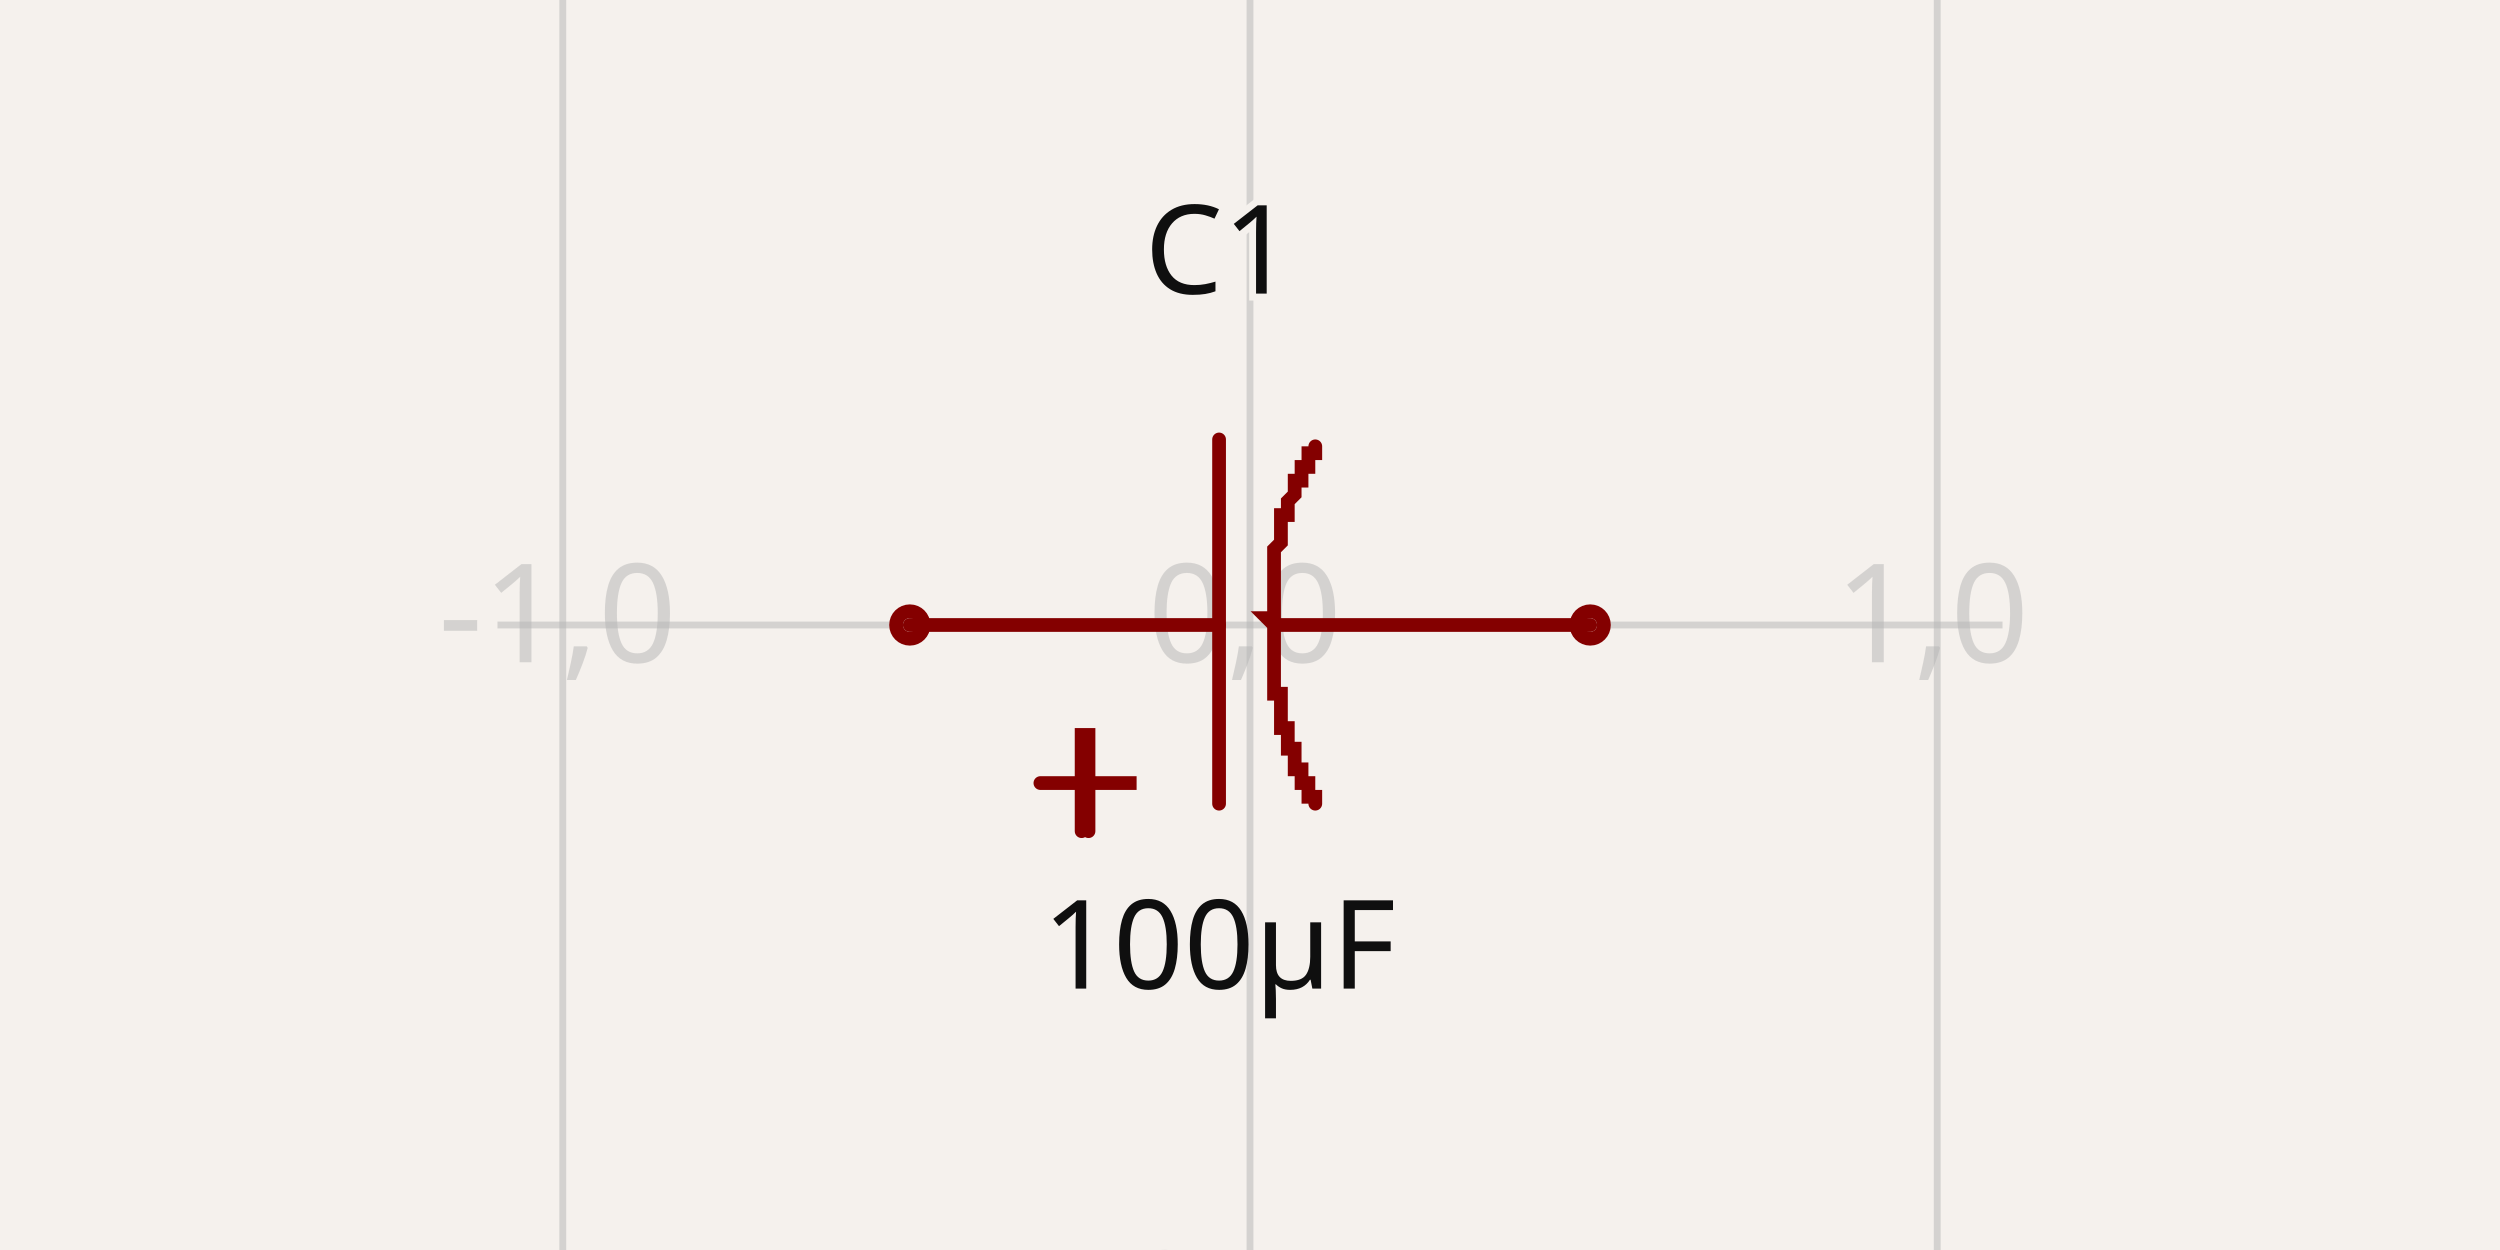
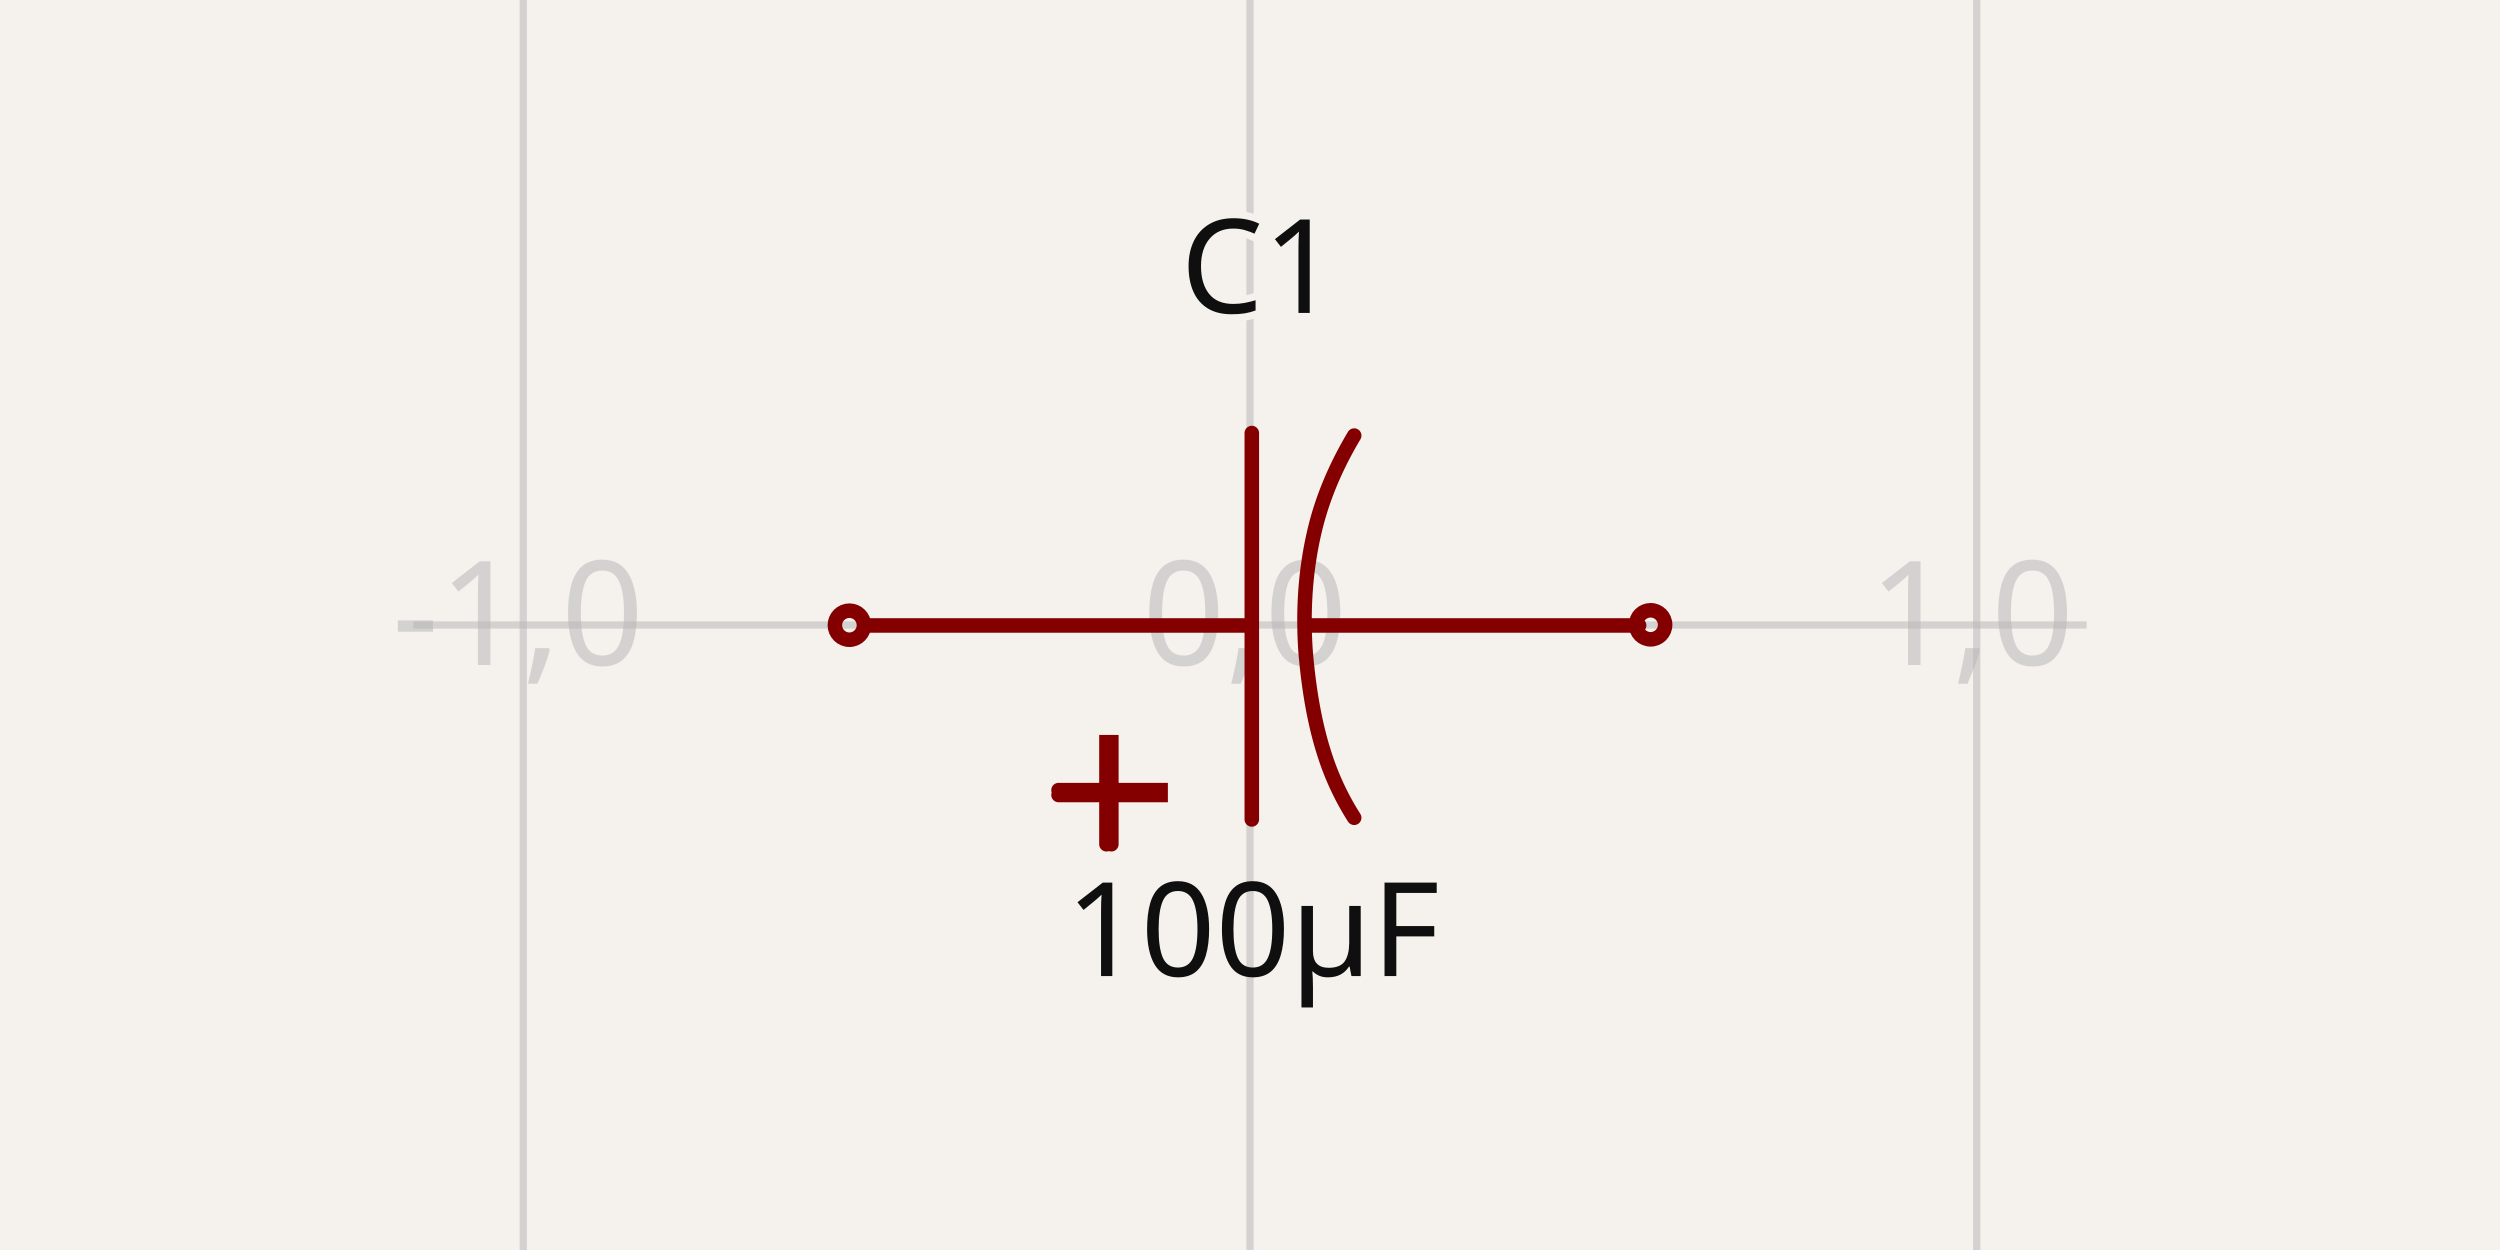
- <svg xmlns="http://www.w3.org/2000/svg" width="1200" height="600" style="background-color: rgb(245, 241, 237)" data-real-to-screen-transform="matrix(329.8677609626,0,0,-329.8677609626,600,300)" data-software-used-string="@tscircuit/core@0.0.1019">
+ <svg xmlns="http://www.w3.org/2000/svg" width="1200" height="600" style="background-color: rgb(245, 241, 237)" data-real-to-screen-transform="matrix(348.8407179909,0,0,-348.8407179909,600,300)" data-software-used-string="@tscircuit/core@0.0.1067">
  <style>
              .boundary { fill: rgb(245, 241, 237); }
              .schematic-boundary { fill: none; stroke: #fff; }
              .component { fill: none; stroke: rgb(132, 0, 0); }
              .chip { fill: rgb(255, 255, 194); stroke: rgb(132, 0, 0); }
              .component-pin { fill: none; stroke: rgb(132, 0, 0); }
              /* Basic per-trace hover fallback */
              .trace:hover {
                filter: invert(1);
              }
              .trace:hover .trace-crossing-outline {
                opacity: 0;
              }
              .trace:hover .trace-junction {
                filter: invert(1);
              }
              /* Net-hover highlighting: when a trace or its overlays are hovered,
                 invert color for all traces (base + overlays) sharing the same
                 subcircuit connectivity key. Also hide crossing outline during hover. */
              
              .text { font-family: sans-serif; fill: rgb(0, 150, 0); }
              .pin-number { fill: rgb(169, 0, 0); }
              .port-label { fill: rgb(0, 100, 100); }
              .component-name { fill: rgb(0, 100, 100); }
            </style>
  <rect class="boundary" x="0" y="0" width="1200" height="600" />
  <g class="grid">
-     <line x1="-59.736" y1="600" x2="-59.736" y2="4.240519047016278e-11" stroke="rgb(181, 181, 181)" stroke-width="3.299" stroke-opacity="0.5" />
-     <line x1="270.132" y1="600" x2="270.132" y2="4.240519047016278e-11" stroke="rgb(181, 181, 181)" stroke-width="3.299" stroke-opacity="0.5" />
-     <line x1="600" y1="600" x2="600" y2="4.240519047016278e-11" stroke="rgb(181, 181, 181)" stroke-width="3.299" stroke-opacity="0.5" />
-     <line x1="929.868" y1="600" x2="929.868" y2="4.240519047016278e-11" stroke="rgb(181, 181, 181)" stroke-width="3.299" stroke-opacity="0.5" />
-     <line x1="1259.736" y1="600" x2="1259.736" y2="4.240519047016278e-11" stroke="rgb(181, 181, 181)" stroke-width="3.299" stroke-opacity="0.5" />
-     <line x1="238.795" y1="629.868" x2="961.205" y2="629.868" stroke="rgb(181, 181, 181)" stroke-width="3.299" stroke-opacity="0.5" />
-     <line x1="238.795" y1="300" x2="961.205" y2="300" stroke="rgb(181, 181, 181)" stroke-width="3.299" stroke-opacity="0.5" />
-     <line x1="238.795" y1="-29.868" x2="961.205" y2="-29.868" stroke="rgb(181, 181, 181)" stroke-width="3.299" stroke-opacity="0.5" />
-     <text x="-62.236" y="624.868" fill="rgb(181, 181, 181)" font-size="65.974" fill-opacity="0.5" text-anchor="middle" dominant-baseline="middle" font-family="sans-serif">-2,-1</text>
-     <text x="-62.236" y="295" fill="rgb(181, 181, 181)" font-size="65.974" fill-opacity="0.5" text-anchor="middle" dominant-baseline="middle" font-family="sans-serif">-2,0</text>
-     <text x="-62.236" y="-34.868" fill="rgb(181, 181, 181)" font-size="65.974" fill-opacity="0.5" text-anchor="middle" dominant-baseline="middle" font-family="sans-serif">-2,1</text>
-     <text x="267.632" y="624.868" fill="rgb(181, 181, 181)" font-size="65.974" fill-opacity="0.5" text-anchor="middle" dominant-baseline="middle" font-family="sans-serif">-1,-1</text>
-     <text x="267.632" y="295" fill="rgb(181, 181, 181)" font-size="65.974" fill-opacity="0.5" text-anchor="middle" dominant-baseline="middle" font-family="sans-serif">-1,0</text>
-     <text x="267.632" y="-34.868" fill="rgb(181, 181, 181)" font-size="65.974" fill-opacity="0.5" text-anchor="middle" dominant-baseline="middle" font-family="sans-serif">-1,1</text>
-     <text x="597.5" y="624.868" fill="rgb(181, 181, 181)" font-size="65.974" fill-opacity="0.5" text-anchor="middle" dominant-baseline="middle" font-family="sans-serif">0,-1</text>
-     <text x="597.5" y="295" fill="rgb(181, 181, 181)" font-size="65.974" fill-opacity="0.5" text-anchor="middle" dominant-baseline="middle" font-family="sans-serif">0,0</text>
-     <text x="597.5" y="-34.868" fill="rgb(181, 181, 181)" font-size="65.974" fill-opacity="0.5" text-anchor="middle" dominant-baseline="middle" font-family="sans-serif">0,1</text>
-     <text x="927.368" y="624.868" fill="rgb(181, 181, 181)" font-size="65.974" fill-opacity="0.5" text-anchor="middle" dominant-baseline="middle" font-family="sans-serif">1,-1</text>
-     <text x="927.368" y="295" fill="rgb(181, 181, 181)" font-size="65.974" fill-opacity="0.5" text-anchor="middle" dominant-baseline="middle" font-family="sans-serif">1,0</text>
-     <text x="927.368" y="-34.868" fill="rgb(181, 181, 181)" font-size="65.974" fill-opacity="0.5" text-anchor="middle" dominant-baseline="middle" font-family="sans-serif">1,1</text>
-     <text x="1257.236" y="624.868" fill="rgb(181, 181, 181)" font-size="65.974" fill-opacity="0.5" text-anchor="middle" dominant-baseline="middle" font-family="sans-serif">2,-1</text>
-     <text x="1257.236" y="295" fill="rgb(181, 181, 181)" font-size="65.974" fill-opacity="0.5" text-anchor="middle" dominant-baseline="middle" font-family="sans-serif">2,0</text>
-     <text x="1257.236" y="-34.868" fill="rgb(181, 181, 181)" font-size="65.974" fill-opacity="0.5" text-anchor="middle" dominant-baseline="middle" font-family="sans-serif">2,1</text>
+     <line x1="-97.681" y1="600" x2="-97.681" y2="3.717559593496844e-11" stroke="rgb(181, 181, 181)" stroke-width="3.488" stroke-opacity="0.5" />
+     <line x1="251.159" y1="600" x2="251.159" y2="3.717559593496844e-11" stroke="rgb(181, 181, 181)" stroke-width="3.488" stroke-opacity="0.5" />
+     <line x1="600" y1="600" x2="600" y2="3.717559593496844e-11" stroke="rgb(181, 181, 181)" stroke-width="3.488" stroke-opacity="0.5" />
+     <line x1="948.841" y1="600" x2="948.841" y2="3.717559593496844e-11" stroke="rgb(181, 181, 181)" stroke-width="3.488" stroke-opacity="0.5" />
+     <line x1="1297.681" y1="600" x2="1297.681" y2="3.717559593496844e-11" stroke="rgb(181, 181, 181)" stroke-width="3.488" stroke-opacity="0.5" />
+     <line x1="198.411" y1="648.841" x2="1001.589" y2="648.841" stroke="rgb(181, 181, 181)" stroke-width="3.488" stroke-opacity="0.5" />
+     <line x1="198.411" y1="300" x2="1001.589" y2="300" stroke="rgb(181, 181, 181)" stroke-width="3.488" stroke-opacity="0.5" />
+     <line x1="198.411" y1="-48.841" x2="1001.589" y2="-48.841" stroke="rgb(181, 181, 181)" stroke-width="3.488" stroke-opacity="0.5" />
+     <text x="-100.181" y="643.841" fill="rgb(181, 181, 181)" font-size="69.768" fill-opacity="0.5" text-anchor="middle" dominant-baseline="middle" font-family="sans-serif">-2,-1</text>
+     <text x="-100.181" y="295" fill="rgb(181, 181, 181)" font-size="69.768" fill-opacity="0.5" text-anchor="middle" dominant-baseline="middle" font-family="sans-serif">-2,0</text>
+     <text x="-100.181" y="-53.841" fill="rgb(181, 181, 181)" font-size="69.768" fill-opacity="0.5" text-anchor="middle" dominant-baseline="middle" font-family="sans-serif">-2,1</text>
+     <text x="248.659" y="643.841" fill="rgb(181, 181, 181)" font-size="69.768" fill-opacity="0.5" text-anchor="middle" dominant-baseline="middle" font-family="sans-serif">-1,-1</text>
+     <text x="248.659" y="295" fill="rgb(181, 181, 181)" font-size="69.768" fill-opacity="0.5" text-anchor="middle" dominant-baseline="middle" font-family="sans-serif">-1,0</text>
+     <text x="248.659" y="-53.841" fill="rgb(181, 181, 181)" font-size="69.768" fill-opacity="0.5" text-anchor="middle" dominant-baseline="middle" font-family="sans-serif">-1,1</text>
+     <text x="597.5" y="643.841" fill="rgb(181, 181, 181)" font-size="69.768" fill-opacity="0.5" text-anchor="middle" dominant-baseline="middle" font-family="sans-serif">0,-1</text>
+     <text x="597.5" y="295" fill="rgb(181, 181, 181)" font-size="69.768" fill-opacity="0.5" text-anchor="middle" dominant-baseline="middle" font-family="sans-serif">0,0</text>
+     <text x="597.5" y="-53.841" fill="rgb(181, 181, 181)" font-size="69.768" fill-opacity="0.5" text-anchor="middle" dominant-baseline="middle" font-family="sans-serif">0,1</text>
+     <text x="946.341" y="643.841" fill="rgb(181, 181, 181)" font-size="69.768" fill-opacity="0.5" text-anchor="middle" dominant-baseline="middle" font-family="sans-serif">1,-1</text>
+     <text x="946.341" y="295" fill="rgb(181, 181, 181)" font-size="69.768" fill-opacity="0.5" text-anchor="middle" dominant-baseline="middle" font-family="sans-serif">1,0</text>
+     <text x="946.341" y="-53.841" fill="rgb(181, 181, 181)" font-size="69.768" fill-opacity="0.5" text-anchor="middle" dominant-baseline="middle" font-family="sans-serif">1,1</text>
+     <text x="1295.181" y="643.841" fill="rgb(181, 181, 181)" font-size="69.768" fill-opacity="0.5" text-anchor="middle" dominant-baseline="middle" font-family="sans-serif">2,-1</text>
+     <text x="1295.181" y="295" fill="rgb(181, 181, 181)" font-size="69.768" fill-opacity="0.5" text-anchor="middle" dominant-baseline="middle" font-family="sans-serif">2,0</text>
+     <text x="1295.181" y="-53.841" fill="rgb(181, 181, 181)" font-size="69.768" fill-opacity="0.5" text-anchor="middle" dominant-baseline="middle" font-family="sans-serif">2,1</text>
  </g>
  <g data-circuit-json-type="schematic_component" data-schematic-component-id="schematic_component_0">
-     <rect class="component-overlay" x="436.715" y="210.936" width="326.569" height="188.025" fill="transparent" />
-     <path d="M 436.715 300 L 585.156 300" stroke="rgb(132, 0, 0)" fill="none" stroke-width="6.597px" stroke-linecap="round" />
-     <path d="M 614.844 300 L 763.285 300" stroke="rgb(132, 0, 0)" fill="none" stroke-width="6.597px" stroke-linecap="round" />
-     <path d="M 585.156 385.766 L 585.156 210.936" stroke="rgb(132, 0, 0)" fill="none" stroke-width="6.597px" stroke-linecap="round" />
-     <path d="M 631.337 214.234 L 631.337 214.234 L 631.337 214.234 L 631.337 214.234 L 631.337 214.234 L 631.337 214.234 L 631.337 214.234 L 631.337 214.234 L 631.337 214.234 L 631.337 217.533 L 631.337 217.533 L 631.337 217.533 L 631.337 217.533 L 628.039 217.533 L 628.039 217.533 L 628.039 217.533 L 628.039 217.533 L 628.039 220.832 L 628.039 220.832 L 628.039 220.832 L 628.039 220.832 L 628.039 220.832 L 628.039 220.832 L 628.039 220.832 L 628.039 220.832 L 628.039 224.13 L 628.039 224.13 L 628.039 224.13 L 624.74 224.13 L 624.74 224.13 L 624.74 224.13 L 624.74 224.13 L 624.74 224.13 L 624.74 227.429 L 624.74 227.429 L 624.74 227.429 L 624.74 227.429 L 624.74 227.429 L 624.74 227.429 L 624.74 227.429 L 624.74 227.429 L 624.74 230.728 L 624.74 230.728 L 624.74 230.728 L 624.74 230.728 L 621.441 230.728 L 621.441 230.728 L 621.441 230.728 L 621.441 234.026 L 621.441 234.026 L 621.441 234.026 L 621.441 234.026 L 621.441 234.026 L 621.441 234.026 L 621.441 234.026 L 621.441 234.026 L 621.441 237.325 L 621.441 237.325 L 621.441 237.325 L 621.441 237.325 L 621.441 237.325 L 621.441 237.325 L 621.441 237.325 L 621.441 237.325 L 618.143 240.624 L 618.143 240.624 L 618.143 240.624 L 618.143 240.624 L 618.143 240.624 L 618.143 240.624 L 618.143 240.624 L 618.143 240.624 L 618.143 243.922 L 618.143 243.922 L 618.143 243.922 L 618.143 243.922 L 618.143 243.922 L 618.143 243.922 L 618.143 243.922 L 618.143 247.221 L 618.143 247.221 L 618.143 247.221 L 618.143 247.221 L 618.143 247.221 L 618.143 247.221 L 618.143 247.221 L 614.844 247.221 L 614.844 250.52 L 614.844 250.52 L 614.844 250.52 L 614.844 250.52 L 614.844 250.52 L 614.844 250.52 L 614.844 250.52 L 614.844 250.52 L 614.844 253.819 L 614.844 253.819 L 614.844 253.819 L 614.844 253.819 L 614.844 253.819 L 614.844 253.819 L 614.844 253.819 L 614.844 253.819 L 614.844 257.117 L 614.844 257.117 L 614.844 257.117 L 614.844 257.117 L 614.844 257.117 L 614.844 257.117 L 614.844 260.416 L 614.844 260.416 L 614.844 260.416 L 614.844 260.416 L 614.844 260.416 L 614.844 260.416 L 611.545 263.715 L 611.545 263.715 L 611.545 263.715 L 611.545 263.715 L 611.545 263.715 L 611.545 263.715 L 611.545 267.013 L 611.545 267.013 L 611.545 267.013 L 611.545 267.013 L 611.545 267.013 L 611.545 267.013 L 611.545 270.312 L 611.545 270.312 L 611.545 270.312 L 611.545 270.312 L 611.545 270.312 L 611.545 270.312 L 611.545 273.611 L 611.545 273.611 L 611.545 273.611 L 611.545 273.611 L 611.545 273.611 L 611.545 276.909 L 611.545 276.909 L 611.545 276.909 L 611.545 276.909 L 611.545 276.909 L 611.545 276.909 L 611.545 280.208 L 611.545 280.208 L 611.545 280.208 L 611.545 280.208 L 611.545 280.208 L 611.545 280.208 L 611.545 283.507 L 611.545 283.507 L 611.545 283.507 L 611.545 283.507 L 611.545 283.507 L 611.545 283.507 L 611.545 286.805 L 611.545 286.805 L 611.545 286.805 L 611.545 286.805 L 611.545 286.805 L 611.545 286.805 L 611.545 290.104 L 611.545 290.104 L 611.545 290.104 L 611.545 290.104 L 611.545 290.104 L 611.545 293.403 L 611.545 293.403 L 611.545 293.403 L 611.545 293.403 L 611.545 293.403 L 611.545 293.403 L 611.545 296.701 L 608.247 296.701 L 608.247 296.701 L 608.247 296.701 L 608.247 296.701 L 608.247 296.701 L 611.545 300 L 611.545 300 L 611.545 300 L 611.545 300 L 611.545 300 L 611.545 300 L 611.545 303.299 L 611.545 303.299 L 611.545 303.299 L 611.545 303.299 L 611.545 303.299 L 611.545 303.299 L 611.545 306.597 L 611.545 306.597 L 611.545 306.597 L 611.545 306.597 L 611.545 306.597 L 611.545 309.896 L 611.545 309.896 L 611.545 309.896 L 611.545 309.896 L 611.545 309.896 L 611.545 309.896 L 611.545 313.195 L 611.545 313.195 L 611.545 313.195 L 611.545 313.195 L 611.545 313.195 L 611.545 313.195 L 611.545 313.195 L 611.545 313.195 L 611.545 316.493 L 611.545 316.493 L 611.545 316.493 L 611.545 316.493 L 611.545 316.493 L 611.545 316.493 L 611.545 316.493 L 611.545 319.792 L 611.545 319.792 L 611.545 319.792 L 611.545 319.792 L 611.545 319.792 L 611.545 319.792 L 611.545 323.091 L 611.545 323.091 L 611.545 323.091 L 611.545 323.091 L 611.545 323.091 L 611.545 323.091 L 611.545 323.091 L 611.545 326.389 L 611.545 326.389 L 611.545 326.389 L 611.545 326.389 L 611.545 326.389 L 611.545 326.389 L 611.545 326.389 L 611.545 329.688 L 611.545 329.688 L 611.545 329.688 L 611.545 329.688 L 611.545 329.688 L 611.545 329.688 L 611.545 329.688 L 611.545 332.987 L 611.545 332.987 L 611.545 332.987 L 611.545 332.987 L 614.844 332.987 L 614.844 332.987 L 614.844 332.987 L 614.844 336.285 L 614.844 336.285 L 614.844 336.285 L 614.844 336.285 L 614.844 336.285 L 614.844 336.285 L 614.844 339.584 L 614.844 339.584 L 614.844 339.584 L 614.844 339.584 L 614.844 339.584 L 614.844 339.584 L 614.844 339.584 L 614.844 342.883 L 614.844 342.883 L 614.844 342.883 L 614.844 342.883 L 614.844 342.883 L 614.844 342.883 L 614.844 342.883 L 614.844 346.181 L 614.844 346.181 L 614.844 346.181 L 614.844 346.181 L 614.844 346.181 L 614.844 346.181 L 614.844 346.181 L 614.844 349.48 L 614.844 349.48 L 618.143 349.48 L 618.143 349.48 L 618.143 349.48 L 618.143 349.48 L 618.143 349.48 L 618.143 352.779 L 618.143 352.779 L 618.143 352.779 L 618.143 352.779 L 618.143 352.779 L 618.143 352.779 L 618.143 352.779 L 618.143 356.078 L 618.143 356.078 L 618.143 356.078 L 618.143 356.078 L 618.143 356.078 L 618.143 356.078 L 618.143 356.078 L 618.143 359.376 L 618.143 359.376 L 618.143 359.376 L 618.143 359.376 L 618.143 359.376 L 618.143 359.376 L 621.441 359.376 L 621.441 359.376 L 621.441 359.376 L 621.441 362.675 L 621.441 362.675 L 621.441 362.675 L 621.441 362.675 L 621.441 362.675 L 621.441 362.675 L 621.441 362.675 L 621.441 362.675 L 621.441 362.675 L 621.441 362.675 L 621.441 362.675 L 621.441 362.675 L 621.441 362.675 L 621.441 365.974 L 621.441 365.974 L 621.441 365.974 L 621.441 365.974 L 621.441 365.974 L 621.441 365.974 L 621.441 365.974 L 621.441 365.974 L 621.441 365.974 L 621.441 365.974 L 621.441 365.974 L 621.441 365.974 L 621.441 369.272 L 621.441 369.272 L 621.441 369.272 L 621.441 369.272 L 624.74 369.272 L 624.74 369.272 L 624.74 369.272 L 624.74 369.272 L 624.74 369.272 L 624.74 369.272 L 624.74 369.272 L 624.74 369.272 L 624.74 372.571 L 624.74 372.571 L 624.74 372.571 L 624.74 372.571 L 624.74 372.571 L 624.74 372.571 L 624.74 372.571 L 624.74 372.571 L 624.74 372.571 L 624.74 372.571 L 624.74 372.571 L 624.74 372.571 L 624.74 375.87 L 624.74 375.87 L 624.74 375.87 L 624.74 375.87 L 624.74 375.87 L 624.74 375.87 L 628.039 375.87 L 628.039 375.87 L 628.039 375.87 L 628.039 375.87 L 628.039 375.87 L 628.039 375.87 L 628.039 375.87 L 628.039 379.168 L 628.039 379.168 L 628.039 379.168 L 628.039 379.168 L 628.039 379.168 L 628.039 379.168 L 628.039 379.168 L 628.039 379.168 L 628.039 379.168 L 628.039 379.168 L 628.039 379.168 L 628.039 379.168 L 628.039 379.168 L 628.039 382.467 L 628.039 382.467 L 628.039 382.467 L 628.039 382.467 L 631.337 382.467 L 631.337 382.467 L 631.337 382.467 L 631.337 382.467 L 631.337 382.467 L 631.337 382.467 L 631.337 382.467 L 631.337 382.467 L 631.337 382.467 L 631.337 385.766 L 631.337 385.766 L 631.337 385.766 L 631.337 385.766 L 631.337 385.766 L 631.337 385.766 L 631.337 385.766 L 631.337 385.766 L 631.337 385.766" stroke="rgb(132, 0, 0)" fill="none" stroke-width="6.597px" stroke-linecap="round" />
-     <path d="M 499.39 375.87 L 545.572 375.87 L 545.572 375.87 L 499.39 375.87" stroke="rgb(132, 0, 0)" fill="none" stroke-width="6.597px" stroke-linecap="round" />
-     <path d="M 519.182 398.96 L 519.182 352.779 L 522.481 352.779 L 522.481 398.96" stroke="rgb(132, 0, 0)" fill="none" stroke-width="6.597px" stroke-linecap="round" />
-     <text x="585.156" y="158.337" stroke="rgb(245, 241, 237)" stroke-width="6.597px" paint-order="stroke" fill="rgb(15, 15, 15)" font-family="sans-serif" text-anchor="middle" dominant-baseline="ideographic" font-size="59.376px">C1</text>
-     <text x="585.156" y="428.469" fill="rgb(15, 15, 15)" font-family="sans-serif" text-anchor="middle" dominant-baseline="hanging" font-size="59.376px">100µF</text>
-     <circle cx="763.285" cy="300" r="6.597px" stroke-width="6.597px" fill="none" stroke="rgb(132, 0, 0)" />
-     <circle cx="436.715" cy="300" r="6.597px" stroke-width="6.597px" fill="none" stroke="rgb(132, 0, 0)" />
+     <rect class="component-overlay" x="417.578" y="207.86" width="369.19" height="197.383" fill="transparent" />
+     <path d="M 417.578 300.22 L 599.535 300.22" stroke="rgb(132, 0, 0)" fill="none" stroke-width="6.977px" stroke-linecap="round" />
+     <path d="M 629.862 300.22 L 786.768 300.22" stroke="rgb(132, 0, 0)" fill="none" stroke-width="6.977px" stroke-linecap="round" />
+     <path d="M 600.865 393.332 L 600.865 207.86" stroke="rgb(132, 0, 0)" fill="none" stroke-width="6.977px" stroke-linecap="round" />
+     <path d="M 650.011 209.071 L 650.011 209.071 L 649.162 210.508 L 648.327 211.949 L 647.506 213.394 L 646.7 214.842 L 645.909 216.294 L 645.132 217.75 L 644.37 219.209 L 643.624 220.671 L 642.892 222.138 L 642.176 223.608 L 641.475 225.082 L 640.79 226.559 L 640.12 228.041 L 639.466 229.526 L 638.828 231.014 L 638.206 232.507 L 637.6 234.003 L 637.01 235.503 L 636.437 237.007 L 635.88 238.515 L 635.339 240.026 L 634.816 241.541 L 634.309 243.06 L 633.819 244.583 L 633.347 246.11 L 632.891 247.641 L 632.453 249.175 L 632.033 250.714 L 631.63 252.256 L 631.244 253.803 L 631.244 253.803 L 631.244 253.803 L 630.782 255.753 L 630.343 257.708 L 629.927 259.666 L 629.534 261.629 L 629.164 263.595 L 628.815 265.565 L 628.49 267.539 L 628.186 269.516 L 627.904 271.496 L 627.644 273.479 L 627.405 275.466 L 627.188 277.455 L 626.992 279.447 L 626.817 281.441 L 626.663 283.438 L 626.53 285.437 L 626.418 287.438 L 626.325 289.442 L 626.253 291.447 L 626.201 293.454 L 626.169 295.463 L 626.157 297.473 L 626.164 299.484 L 626.19 301.497 L 626.236 303.51 L 626.3 305.525 L 626.384 307.541 L 626.486 309.557 L 626.607 311.573 L 626.746 313.591 L 626.746 313.591 L 626.746 313.591 L 626.902 315.301 L 627.066 317.013 L 627.239 318.726 L 627.421 320.44 L 627.612 322.154 L 627.812 323.869 L 628.023 325.585 L 628.245 327.3 L 628.477 329.015 L 628.721 330.73 L 628.976 332.443 L 629.244 334.156 L 629.524 335.868 L 629.817 337.578 L 630.123 339.287 L 630.443 340.993 L 630.776 342.697 L 631.125 344.399 L 631.488 346.099 L 631.866 347.795 L 632.26 349.488 L 632.67 351.178 L 633.097 352.864 L 633.54 354.546 L 634 356.224 L 634.478 357.898 L 634.974 359.567 L 635.489 361.232 L 636.022 362.891 L 636.574 364.545 L 636.574 364.545 L 636.574 364.545 L 636.907 365.512 L 637.248 366.477 L 637.597 367.44 L 637.954 368.401 L 638.319 369.36 L 638.692 370.317 L 639.073 371.273 L 639.461 372.226 L 639.858 373.177 L 640.262 374.125 L 640.674 375.072 L 641.094 376.016 L 641.522 376.957 L 641.958 377.896 L 642.402 378.833 L 642.854 379.767 L 643.314 380.698 L 643.781 381.626 L 644.256 382.552 L 644.74 383.474 L 645.231 384.394 L 645.73 385.31 L 646.237 386.224 L 646.752 387.134 L 647.274 388.042 L 647.805 388.945 L 648.344 389.846 L 648.89 390.743 L 649.444 391.637 L 650.006 392.527 L 650.006 392.527" stroke="rgb(132, 0, 0)" fill="none" stroke-width="6.977px" stroke-linecap="round" />
+     <path d="M 508.097 379.252 L 557.098 379.252 L 557.098 381.598 L 508.097 381.598" stroke="rgb(132, 0, 0)" fill="none" stroke-width="6.977px" stroke-linecap="round" />
+     <path d="M 531.099 405.242 L 531.099 356.242 L 533.445 356.242 L 533.445 405.242" stroke="rgb(132, 0, 0)" fill="none" stroke-width="6.977px" stroke-linecap="round" />
+     <text x="604.488" y="168.611" stroke="rgb(245, 241, 237)" stroke-width="6.977px" paint-order="stroke" fill="rgb(15, 15, 15)" font-family="sans-serif" text-anchor="middle" dominant-baseline="ideographic" font-size="62.791px">C1</text>
+     <text x="601.343" y="419.77" fill="rgb(15, 15, 15)" font-family="sans-serif" text-anchor="middle" dominant-baseline="hanging" font-size="62.791px">100µF</text>
+     <circle cx="792.284" cy="299.905" r="6.977px" stroke-width="6.977px" fill="none" stroke="rgb(132, 0, 0)" />
+     <circle cx="407.716" cy="300.095" r="6.977px" stroke-width="6.977px" fill="none" stroke="rgb(132, 0, 0)" />
  </g>
  <g class="schematic-port-hover" data-schematic-port-id="source_port_0">
-     <circle cx="763.285" cy="300" r="13.195" fill="red" opacity="0" />
+     <circle cx="792.284" cy="299.905" r="13.954" fill="red" opacity="0" />
  </g>
  <g class="schematic-port-hover" data-schematic-port-id="source_port_1">
-     <circle cx="436.715" cy="300" r="13.195" fill="red" opacity="0" />
+     <circle cx="407.716" cy="300.095" r="13.954" fill="red" opacity="0" />
  </g>
</svg>
